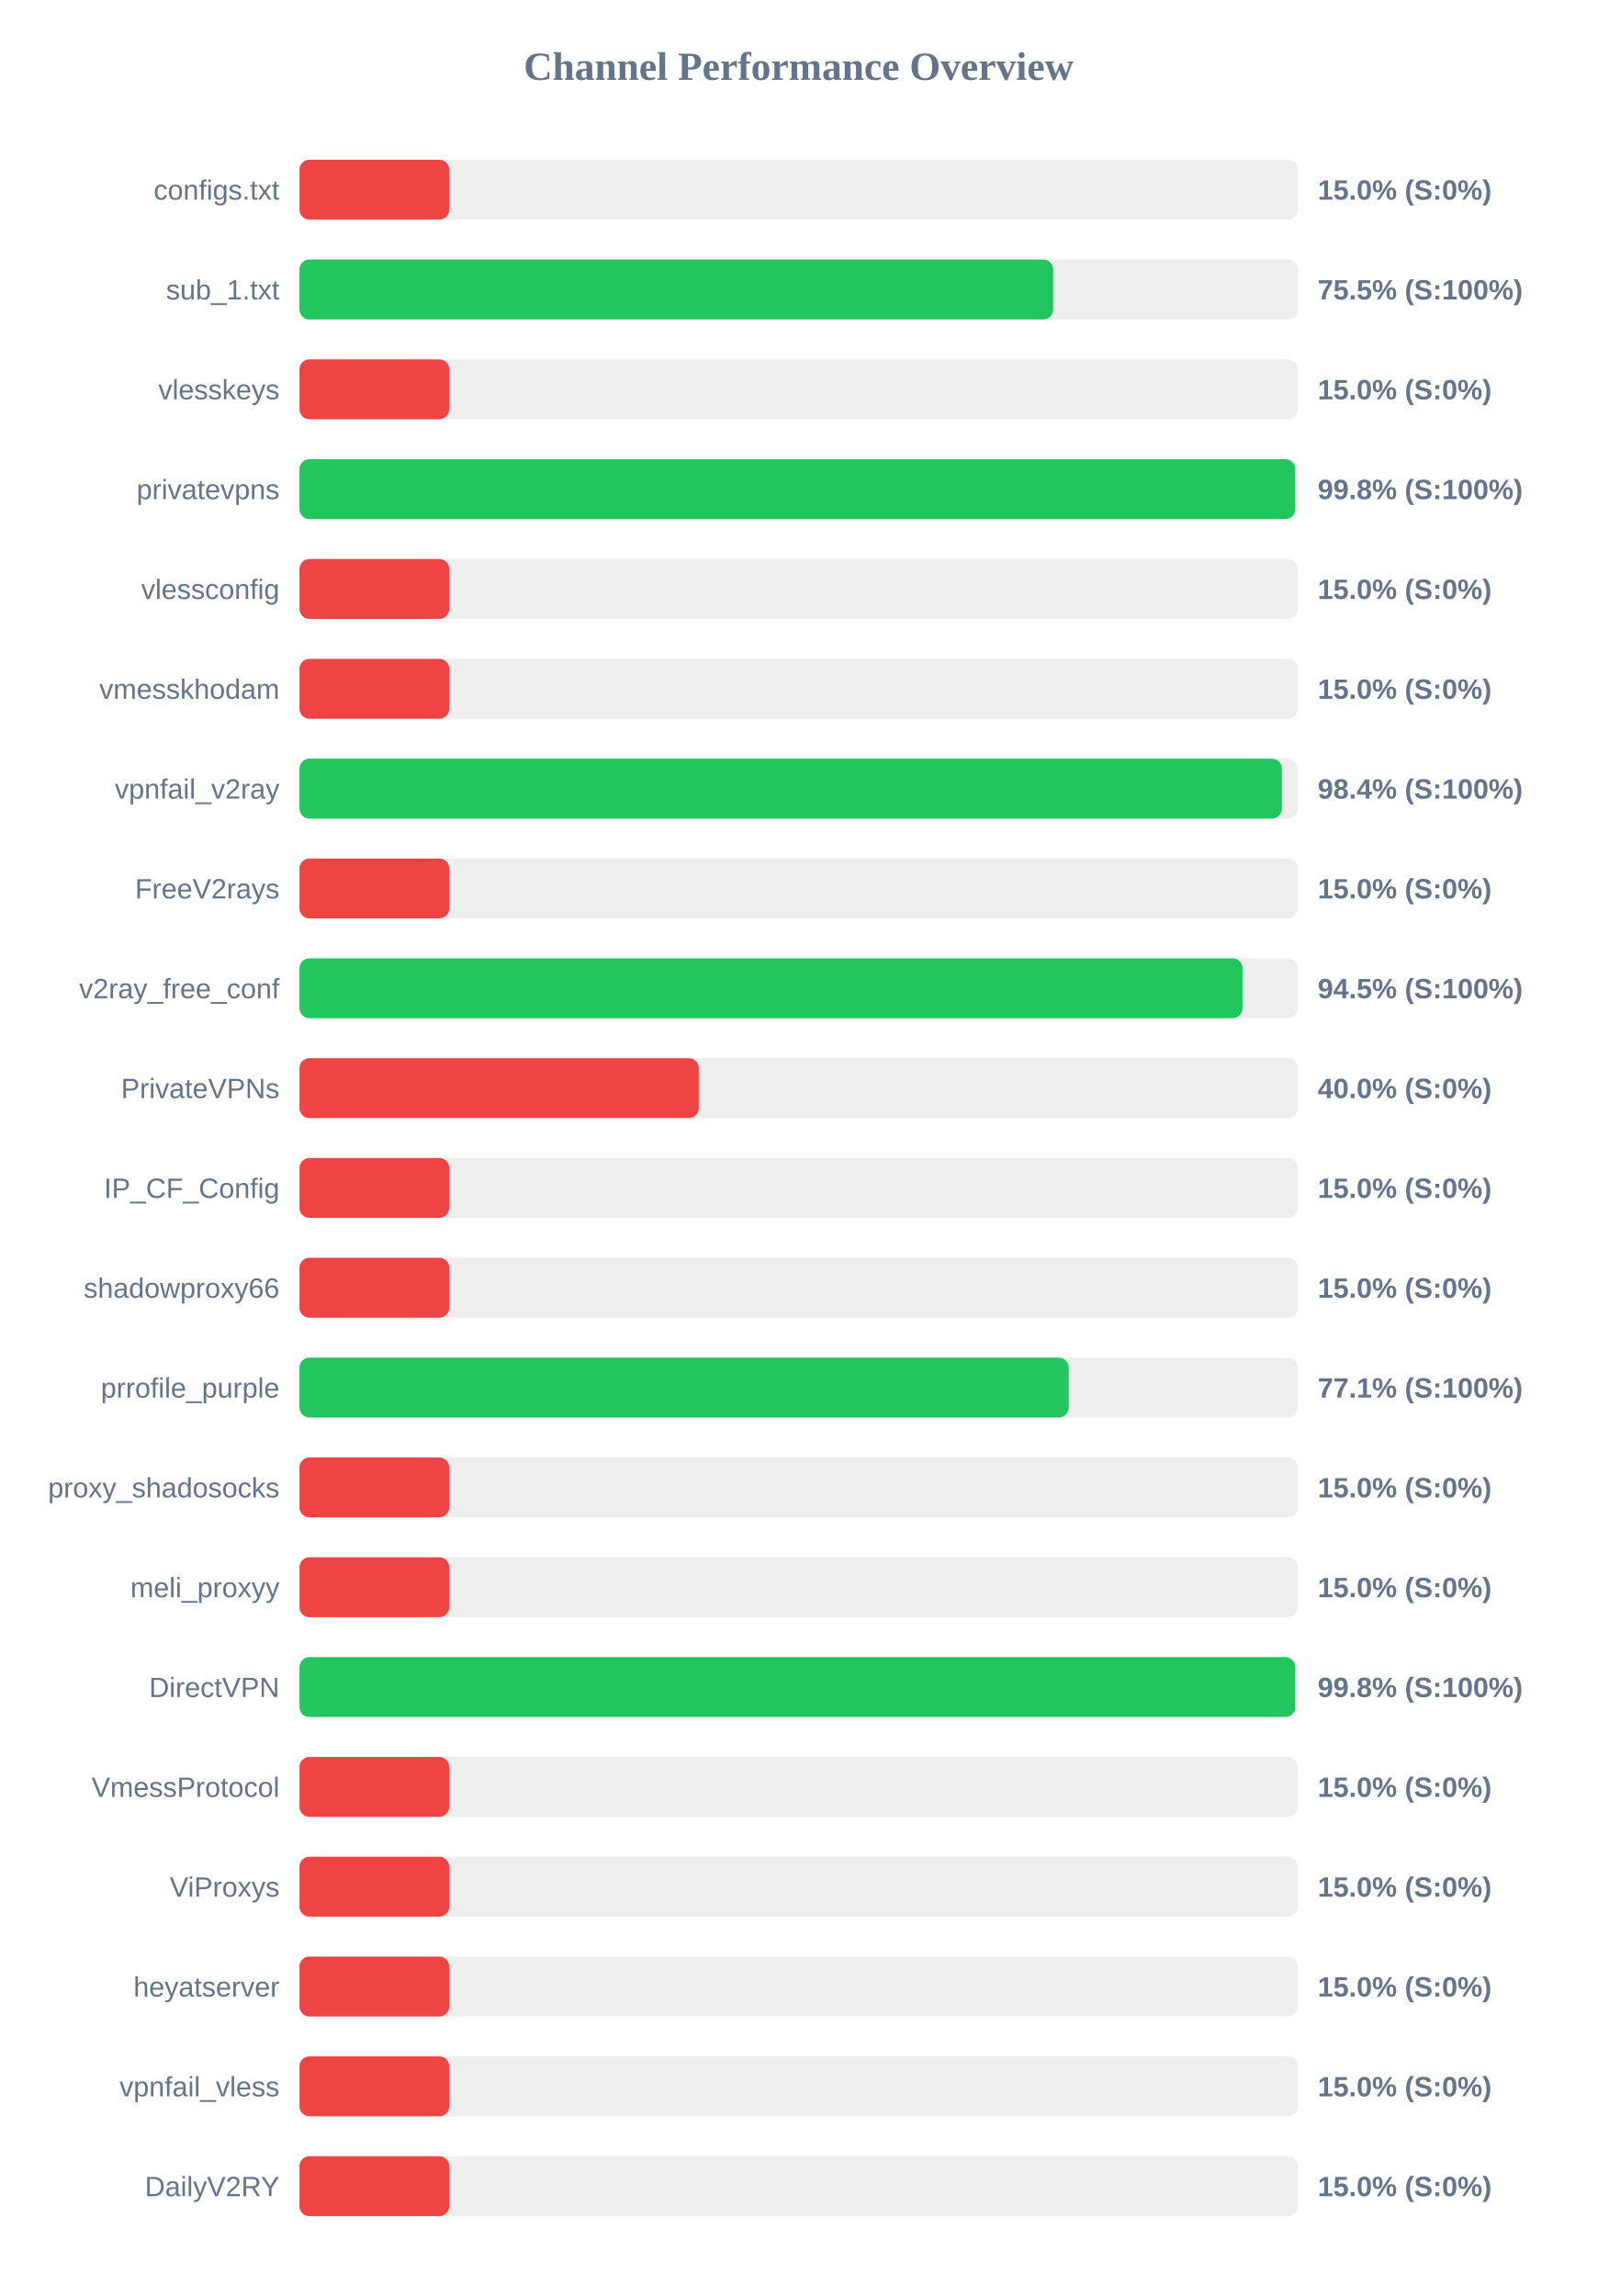
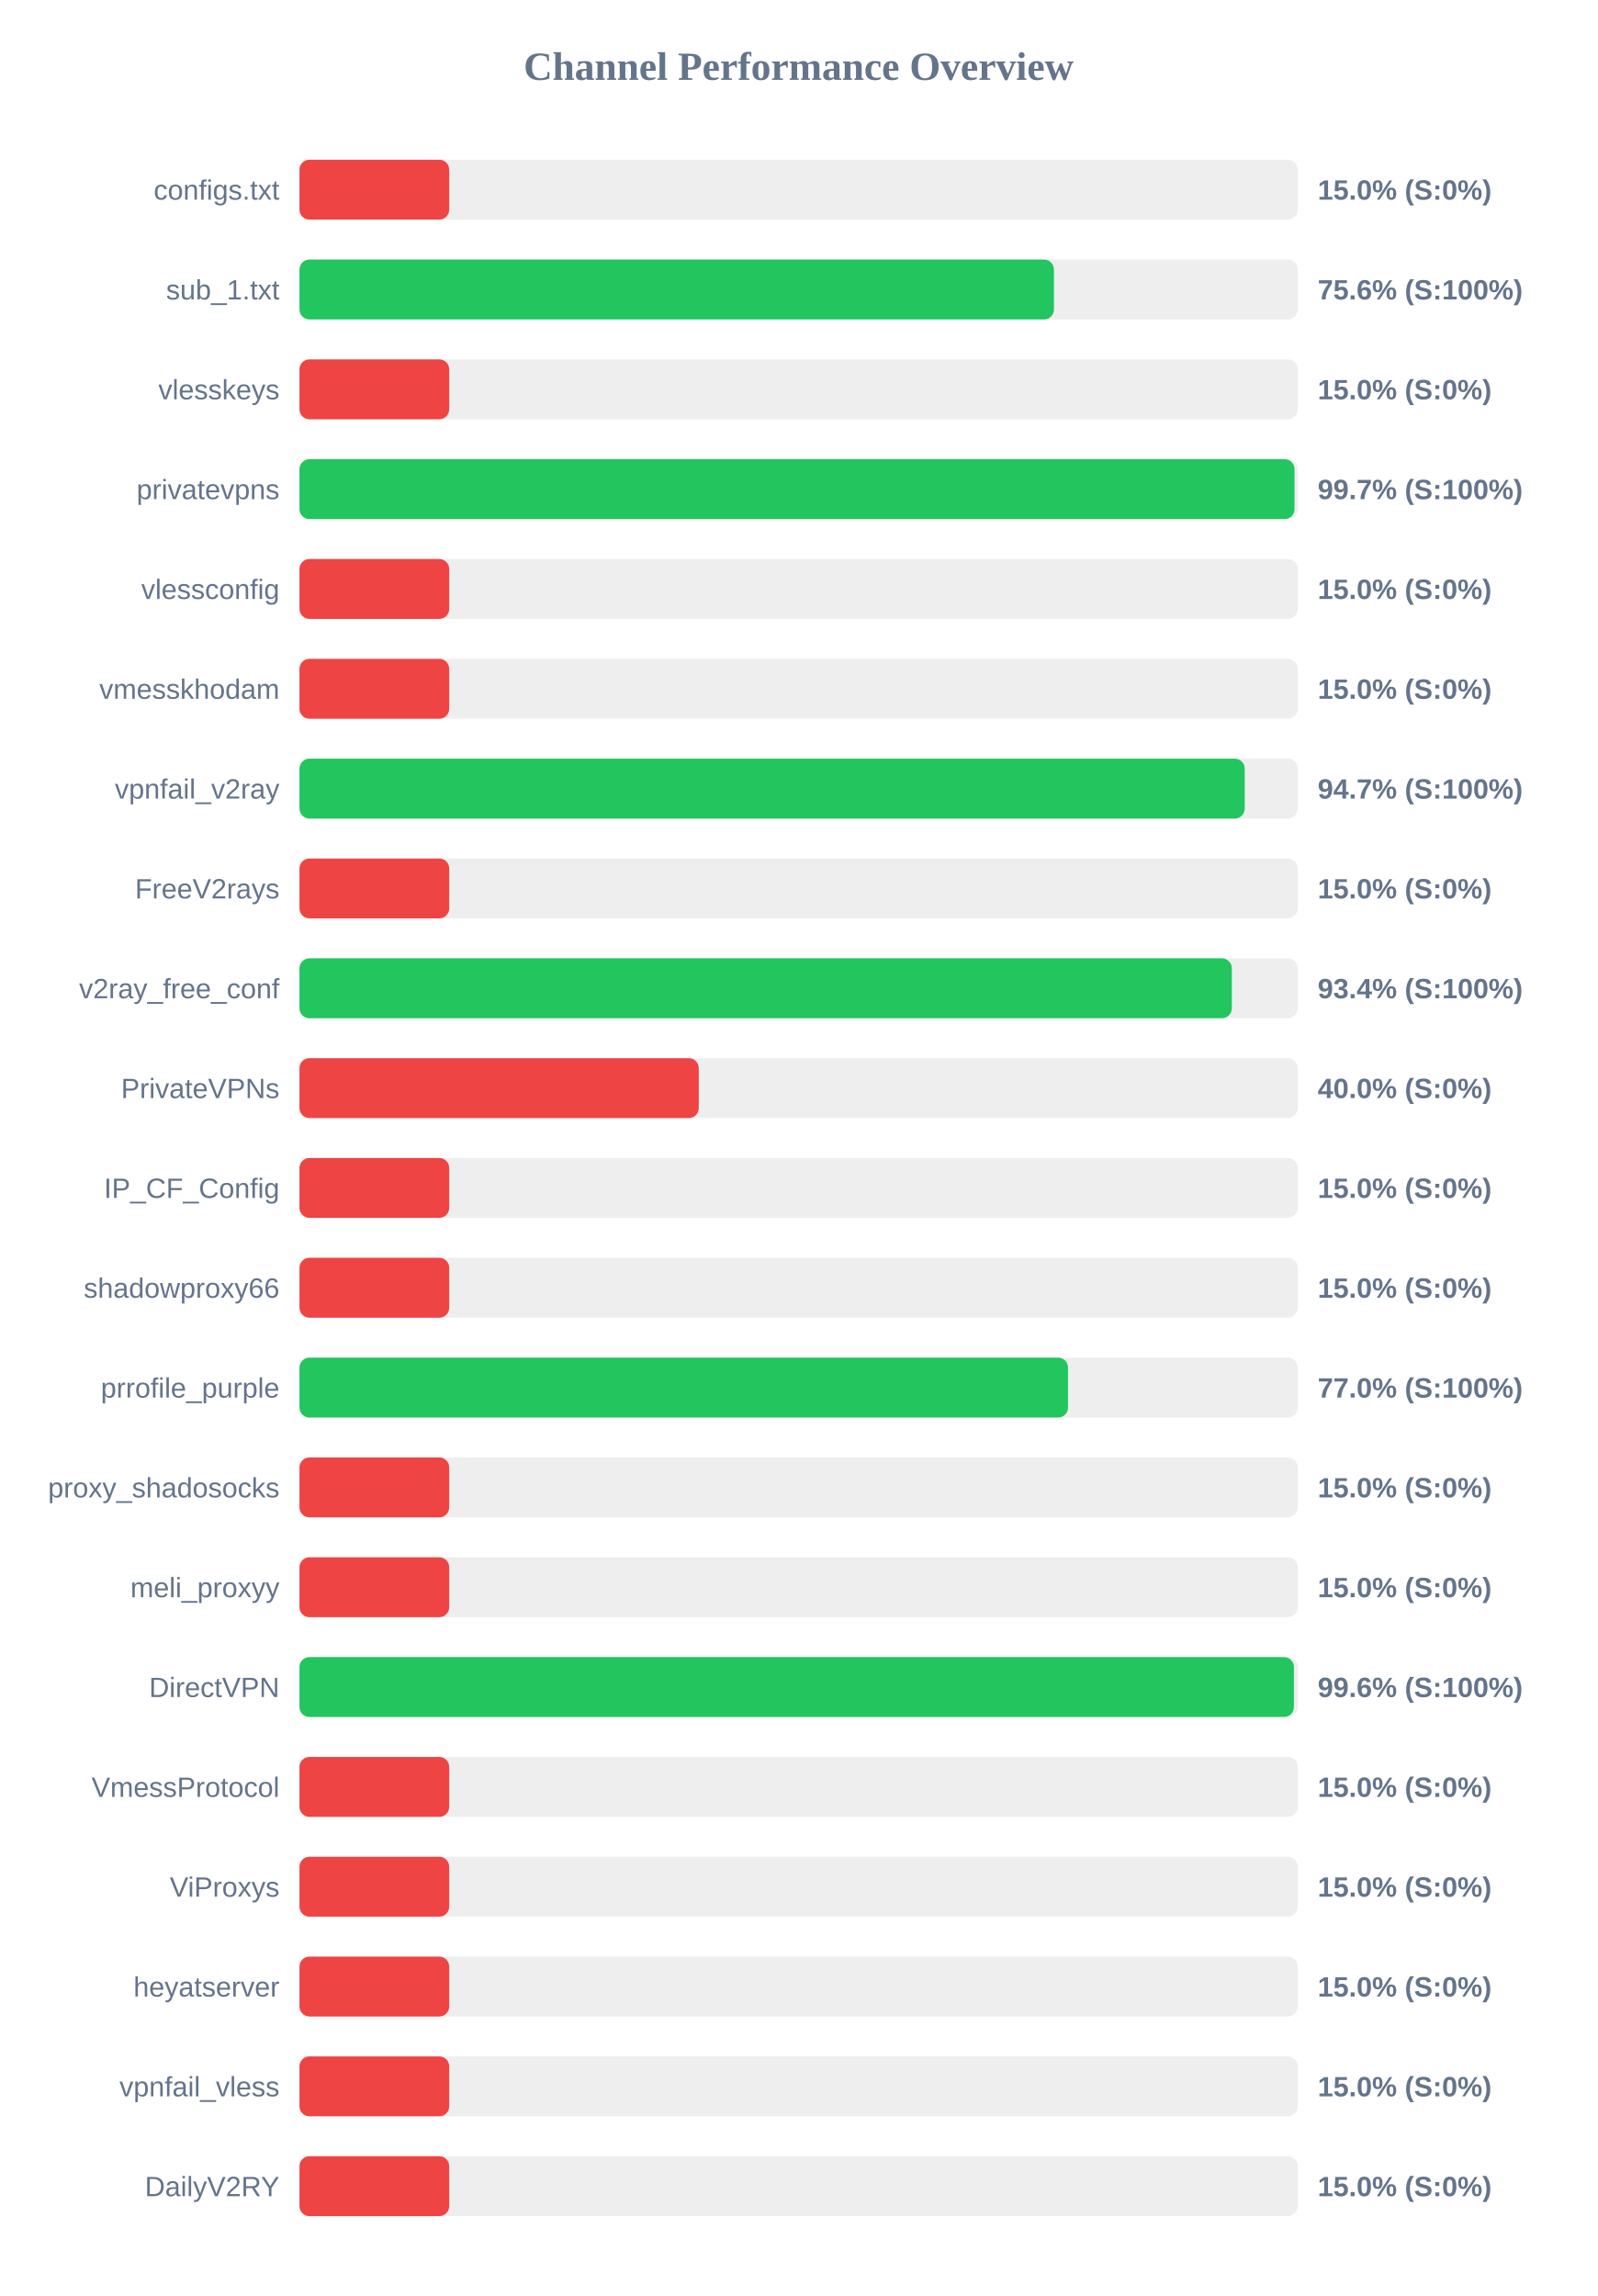
<svg xmlns="http://www.w3.org/2000/svg" width="800" height="1150" version="1.1">
  <style>
        .row { font: 14px Arial; fill: #64748b; }
        .score { font: bold 14px Arial; fill: #64748b; }
    </style>
  <text x="400" y="40" text-anchor="middle" font-size="20px" font-weight="bold" fill="#64748b">Channel Performance Overview</text>
  <rect x="150" y="80" width="500" height="30" fill="#eee" rx="5" />
  <rect x="150" y="80" width="75.0" height="30" fill="#ef4444" rx="5" />
  <text x="140" y="100" text-anchor="end" class="row">configs.txt</text>
  <text x="660" y="100" text-anchor="start" class="score">15.0% (S:0%)</text>
  <rect x="150" y="130" width="500" height="30" fill="#eee" rx="5" />
-   <rect x="150" y="130" width="377.5" height="30" fill="#22c55e" rx="5" />
+   <rect x="150" y="130" width="377.9" height="30" fill="#22c55e" rx="5" />
  <text x="140" y="150" text-anchor="end" class="row">sub_1.txt</text>
-   <text x="660" y="150" text-anchor="start" class="score">75.5% (S:100%)</text>
+   <text x="660" y="150" text-anchor="start" class="score">75.6% (S:100%)</text>
  <rect x="150" y="180" width="500" height="30" fill="#eee" rx="5" />
  <rect x="150" y="180" width="75.0" height="30" fill="#ef4444" rx="5" />
  <text x="140" y="200" text-anchor="end" class="row">vlesskeys</text>
  <text x="660" y="200" text-anchor="start" class="score">15.0% (S:0%)</text>
  <rect x="150" y="230" width="500" height="30" fill="#eee" rx="5" />
-   <rect x="150" y="230" width="498.75" height="30" fill="#22c55e" rx="5" />
+   <rect x="150" y="230" width="498.4" height="30" fill="#22c55e" rx="5" />
  <text x="140" y="250" text-anchor="end" class="row">privatevpns</text>
-   <text x="660" y="250" text-anchor="start" class="score">99.8% (S:100%)</text>
+   <text x="660" y="250" text-anchor="start" class="score">99.7% (S:100%)</text>
  <rect x="150" y="280" width="500" height="30" fill="#eee" rx="5" />
  <rect x="150" y="280" width="75.0" height="30" fill="#ef4444" rx="5" />
  <text x="140" y="300" text-anchor="end" class="row">vlessconfig</text>
  <text x="660" y="300" text-anchor="start" class="score">15.0% (S:0%)</text>
  <rect x="150" y="330" width="500" height="30" fill="#eee" rx="5" />
  <rect x="150" y="330" width="75.0" height="30" fill="#ef4444" rx="5" />
  <text x="140" y="350" text-anchor="end" class="row">vmesskhodam</text>
  <text x="660" y="350" text-anchor="start" class="score">15.0% (S:0%)</text>
  <rect x="150" y="380" width="500" height="30" fill="#eee" rx="5" />
-   <rect x="150" y="380" width="492.05" height="30" fill="#22c55e" rx="5" />
+   <rect x="150" y="380" width="473.45" height="30" fill="#22c55e" rx="5" />
  <text x="140" y="400" text-anchor="end" class="row">vpnfail_v2ray</text>
-   <text x="660" y="400" text-anchor="start" class="score">98.4% (S:100%)</text>
+   <text x="660" y="400" text-anchor="start" class="score">94.7% (S:100%)</text>
  <rect x="150" y="430" width="500" height="30" fill="#eee" rx="5" />
  <rect x="150" y="430" width="75.0" height="30" fill="#ef4444" rx="5" />
  <text x="140" y="450" text-anchor="end" class="row">FreeV2rays</text>
  <text x="660" y="450" text-anchor="start" class="score">15.0% (S:0%)</text>
  <rect x="150" y="480" width="500" height="30" fill="#eee" rx="5" />
-   <rect x="150" y="480" width="472.35" height="30" fill="#22c55e" rx="5" />
+   <rect x="150" y="480" width="467.0" height="30" fill="#22c55e" rx="5" />
  <text x="140" y="500" text-anchor="end" class="row">v2ray_free_conf</text>
-   <text x="660" y="500" text-anchor="start" class="score">94.5% (S:100%)</text>
+   <text x="660" y="500" text-anchor="start" class="score">93.4% (S:100%)</text>
  <rect x="150" y="530" width="500" height="30" fill="#eee" rx="5" />
  <rect x="150" y="530" width="200.0" height="30" fill="#ef4444" rx="5" />
  <text x="140" y="550" text-anchor="end" class="row">PrivateVPNs</text>
  <text x="660" y="550" text-anchor="start" class="score">40.0% (S:0%)</text>
  <rect x="150" y="580" width="500" height="30" fill="#eee" rx="5" />
  <rect x="150" y="580" width="75.0" height="30" fill="#ef4444" rx="5" />
  <text x="140" y="600" text-anchor="end" class="row">IP_CF_Config</text>
  <text x="660" y="600" text-anchor="start" class="score">15.0% (S:0%)</text>
  <rect x="150" y="630" width="500" height="30" fill="#eee" rx="5" />
  <rect x="150" y="630" width="75.0" height="30" fill="#ef4444" rx="5" />
  <text x="140" y="650" text-anchor="end" class="row">shadowproxy66</text>
  <text x="660" y="650" text-anchor="start" class="score">15.0% (S:0%)</text>
  <rect x="150" y="680" width="500" height="30" fill="#eee" rx="5" />
-   <rect x="150" y="680" width="385.3" height="30" fill="#22c55e" rx="5" />
+   <rect x="150" y="680" width="384.95" height="30" fill="#22c55e" rx="5" />
  <text x="140" y="700" text-anchor="end" class="row">prrofile_purple</text>
-   <text x="660" y="700" text-anchor="start" class="score">77.1% (S:100%)</text>
+   <text x="660" y="700" text-anchor="start" class="score">77.0% (S:100%)</text>
  <rect x="150" y="730" width="500" height="30" fill="#eee" rx="5" />
  <rect x="150" y="730" width="75.0" height="30" fill="#ef4444" rx="5" />
  <text x="140" y="750" text-anchor="end" class="row">proxy_shadosocks</text>
  <text x="660" y="750" text-anchor="start" class="score">15.0% (S:0%)</text>
  <rect x="150" y="780" width="500" height="30" fill="#eee" rx="5" />
  <rect x="150" y="780" width="75.0" height="30" fill="#ef4444" rx="5" />
  <text x="140" y="800" text-anchor="end" class="row">meli_proxyy</text>
  <text x="660" y="800" text-anchor="start" class="score">15.0% (S:0%)</text>
  <rect x="150" y="830" width="500" height="30" fill="#eee" rx="5" />
-   <rect x="150" y="830" width="498.75" height="30" fill="#22c55e" rx="5" />
+   <rect x="150" y="830" width="498.1" height="30" fill="#22c55e" rx="5" />
  <text x="140" y="850" text-anchor="end" class="row">DirectVPN</text>
-   <text x="660" y="850" text-anchor="start" class="score">99.8% (S:100%)</text>
+   <text x="660" y="850" text-anchor="start" class="score">99.6% (S:100%)</text>
  <rect x="150" y="880" width="500" height="30" fill="#eee" rx="5" />
  <rect x="150" y="880" width="75.0" height="30" fill="#ef4444" rx="5" />
  <text x="140" y="900" text-anchor="end" class="row">VmessProtocol</text>
  <text x="660" y="900" text-anchor="start" class="score">15.0% (S:0%)</text>
  <rect x="150" y="930" width="500" height="30" fill="#eee" rx="5" />
  <rect x="150" y="930" width="75.0" height="30" fill="#ef4444" rx="5" />
  <text x="140" y="950" text-anchor="end" class="row">ViProxys</text>
  <text x="660" y="950" text-anchor="start" class="score">15.0% (S:0%)</text>
  <rect x="150" y="980" width="500" height="30" fill="#eee" rx="5" />
  <rect x="150" y="980" width="75.0" height="30" fill="#ef4444" rx="5" />
  <text x="140" y="1000" text-anchor="end" class="row">heyatserver</text>
  <text x="660" y="1000" text-anchor="start" class="score">15.0% (S:0%)</text>
  <rect x="150" y="1030" width="500" height="30" fill="#eee" rx="5" />
  <rect x="150" y="1030" width="75.0" height="30" fill="#ef4444" rx="5" />
  <text x="140" y="1050" text-anchor="end" class="row">vpnfail_vless</text>
  <text x="660" y="1050" text-anchor="start" class="score">15.0% (S:0%)</text>
  <rect x="150" y="1080" width="500" height="30" fill="#eee" rx="5" />
  <rect x="150" y="1080" width="75.0" height="30" fill="#ef4444" rx="5" />
  <text x="140" y="1100" text-anchor="end" class="row">DailyV2RY</text>
  <text x="660" y="1100" text-anchor="start" class="score">15.0% (S:0%)</text>
</svg>
